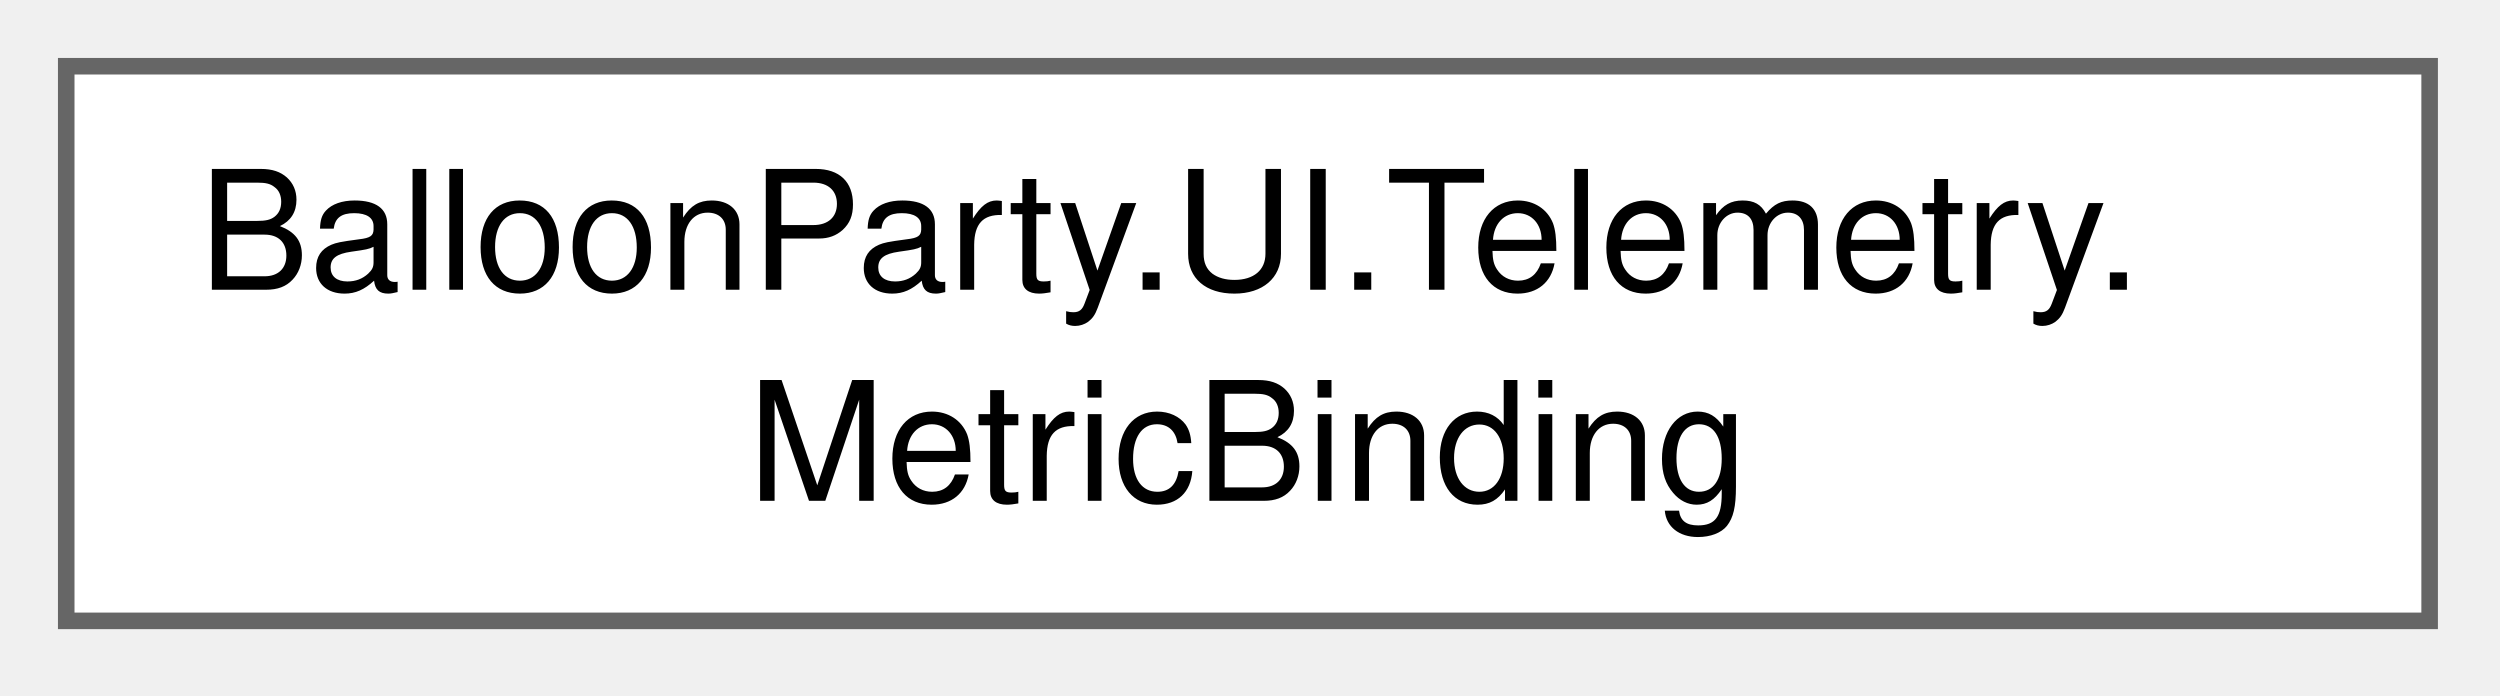
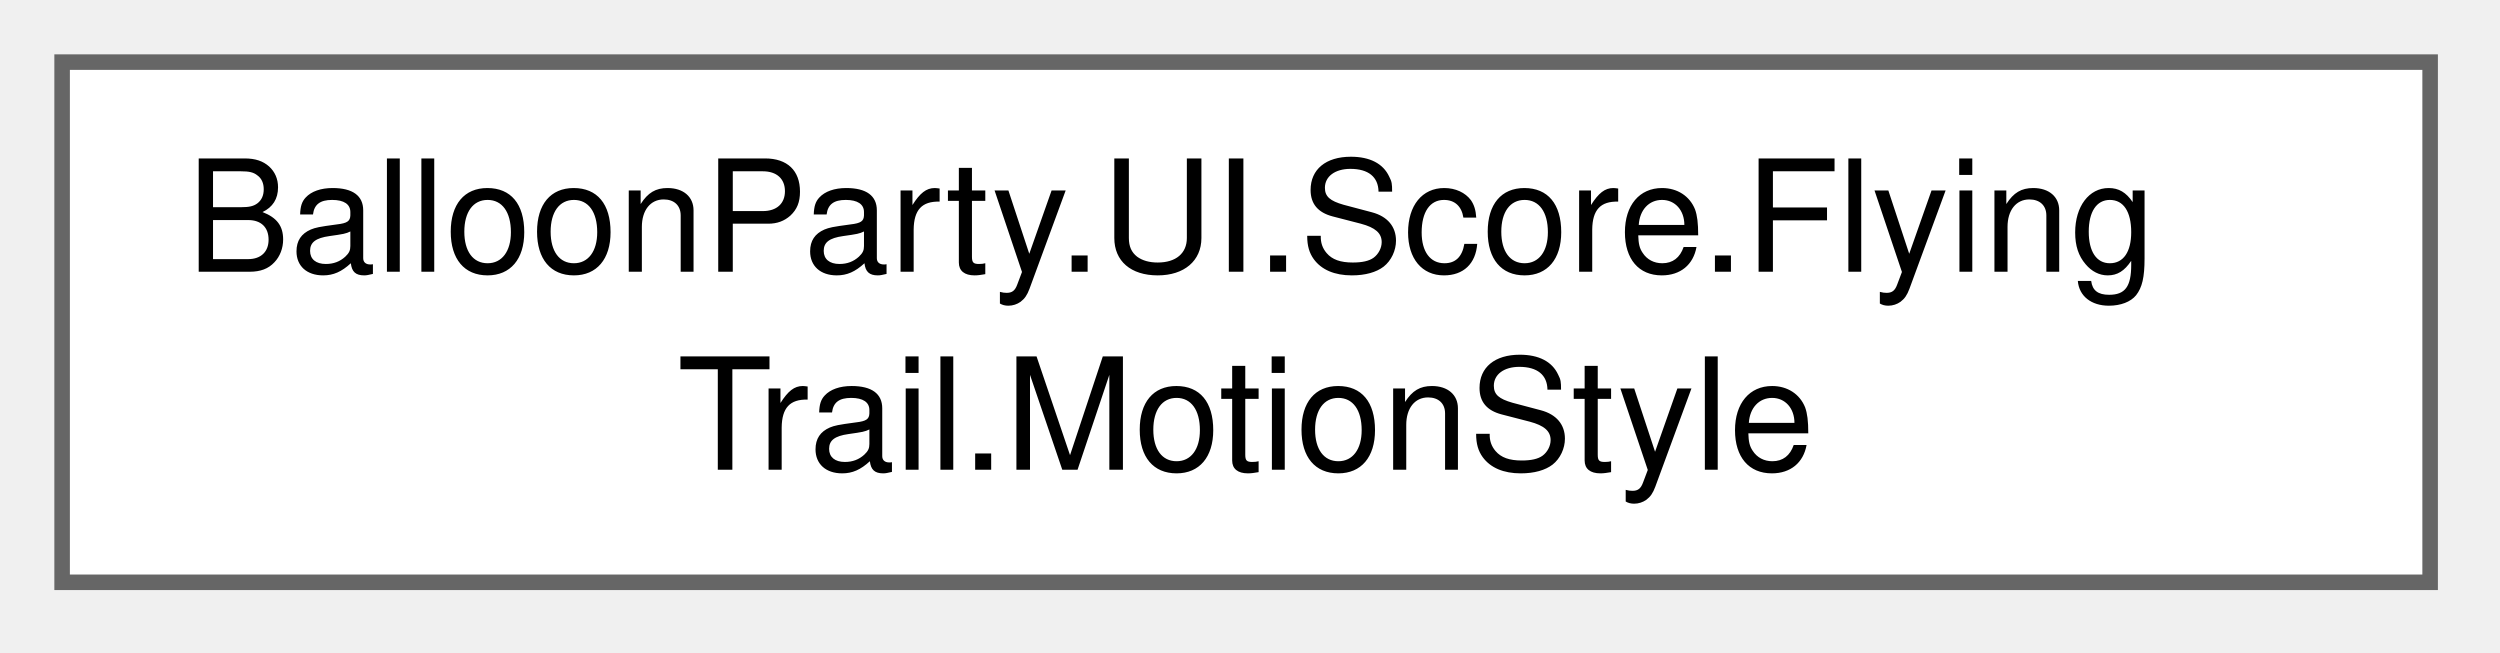
- <svg xmlns="http://www.w3.org/2000/svg" xmlns:xlink="http://www.w3.org/1999/xlink" width="151pt" height="42pt" viewBox="0.00 0.00 151.00 42.00">
+ <svg xmlns="http://www.w3.org/2000/svg" xmlns:xlink="http://www.w3.org/1999/xlink" width="161pt" height="42pt" viewBox="0.00 0.00 161.00 42.00">
  <g id="graph0" class="graph" transform="scale(1 1) rotate(0) translate(4 37.5)">
    <g id="Node000000" class="node">
      <g id="a_Node000000">
-         <a xlink:href="structBalloonParty_1_1UI_1_1Telemetry_1_1MetricBinding.html" target="_top" xlink:title=" ">
-           <polygon fill="white" stroke="#666666" points="142.75,-33.5 0,-33.5 0,0 142.75,0 142.75,-33.5" />
-           <text xml:space="preserve" text-anchor="start" x="8" y="-20" font-family="Helvetica,sans-Serif" font-size="10.00">BalloonParty.UI.Telemetry.</text>
-           <text xml:space="preserve" text-anchor="middle" x="71.38" y="-7.25" font-family="Helvetica,sans-Serif" font-size="10.00">MetricBinding</text>
+         <a xlink:href="structBalloonParty_1_1UI_1_1Score_1_1FlyingTrail_1_1MotionStyle.html" target="_top" xlink:title=" ">
+           <polygon fill="white" stroke="#666666" points="152.5,-33.5 0,-33.5 0,0 152.5,0 152.5,-33.5" />
+           <text xml:space="preserve" text-anchor="start" x="8" y="-20" font-family="Helvetica,sans-Serif" font-size="10.00">BalloonParty.UI.Score.Flying</text>
+           <text xml:space="preserve" text-anchor="middle" x="76.25" y="-7.25" font-family="Helvetica,sans-Serif" font-size="10.00">Trail.MotionStyle</text>
        </a>
      </g>
    </g>
  </g>
</svg>
